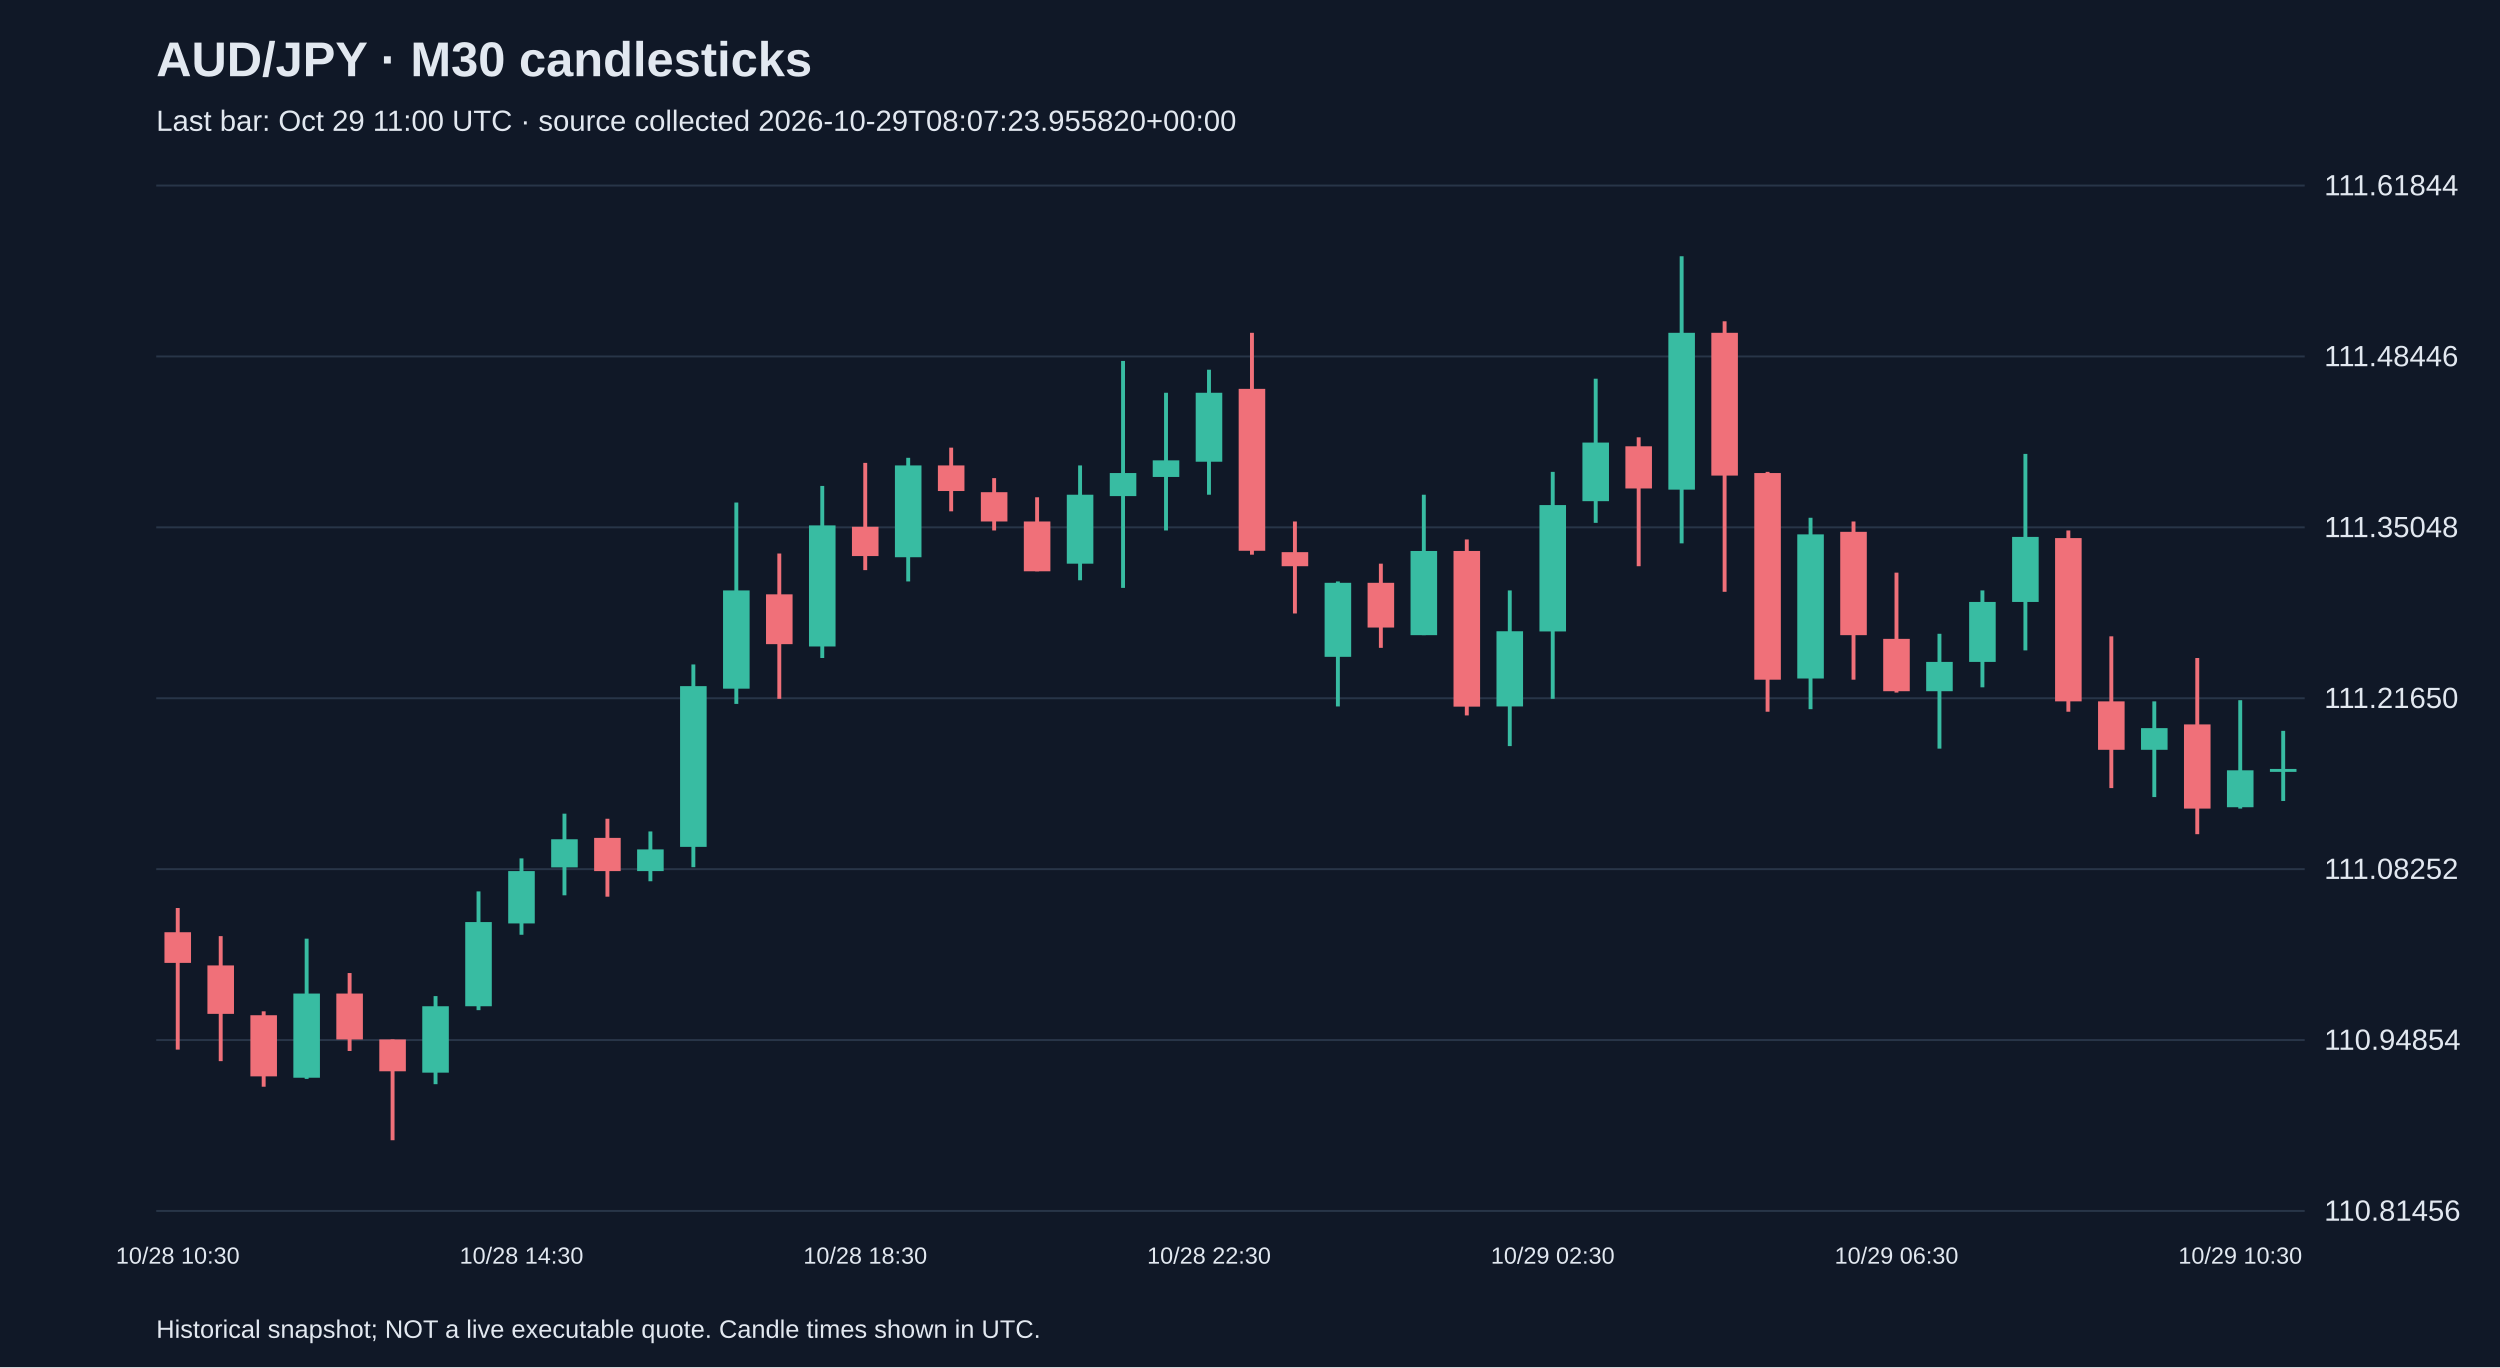
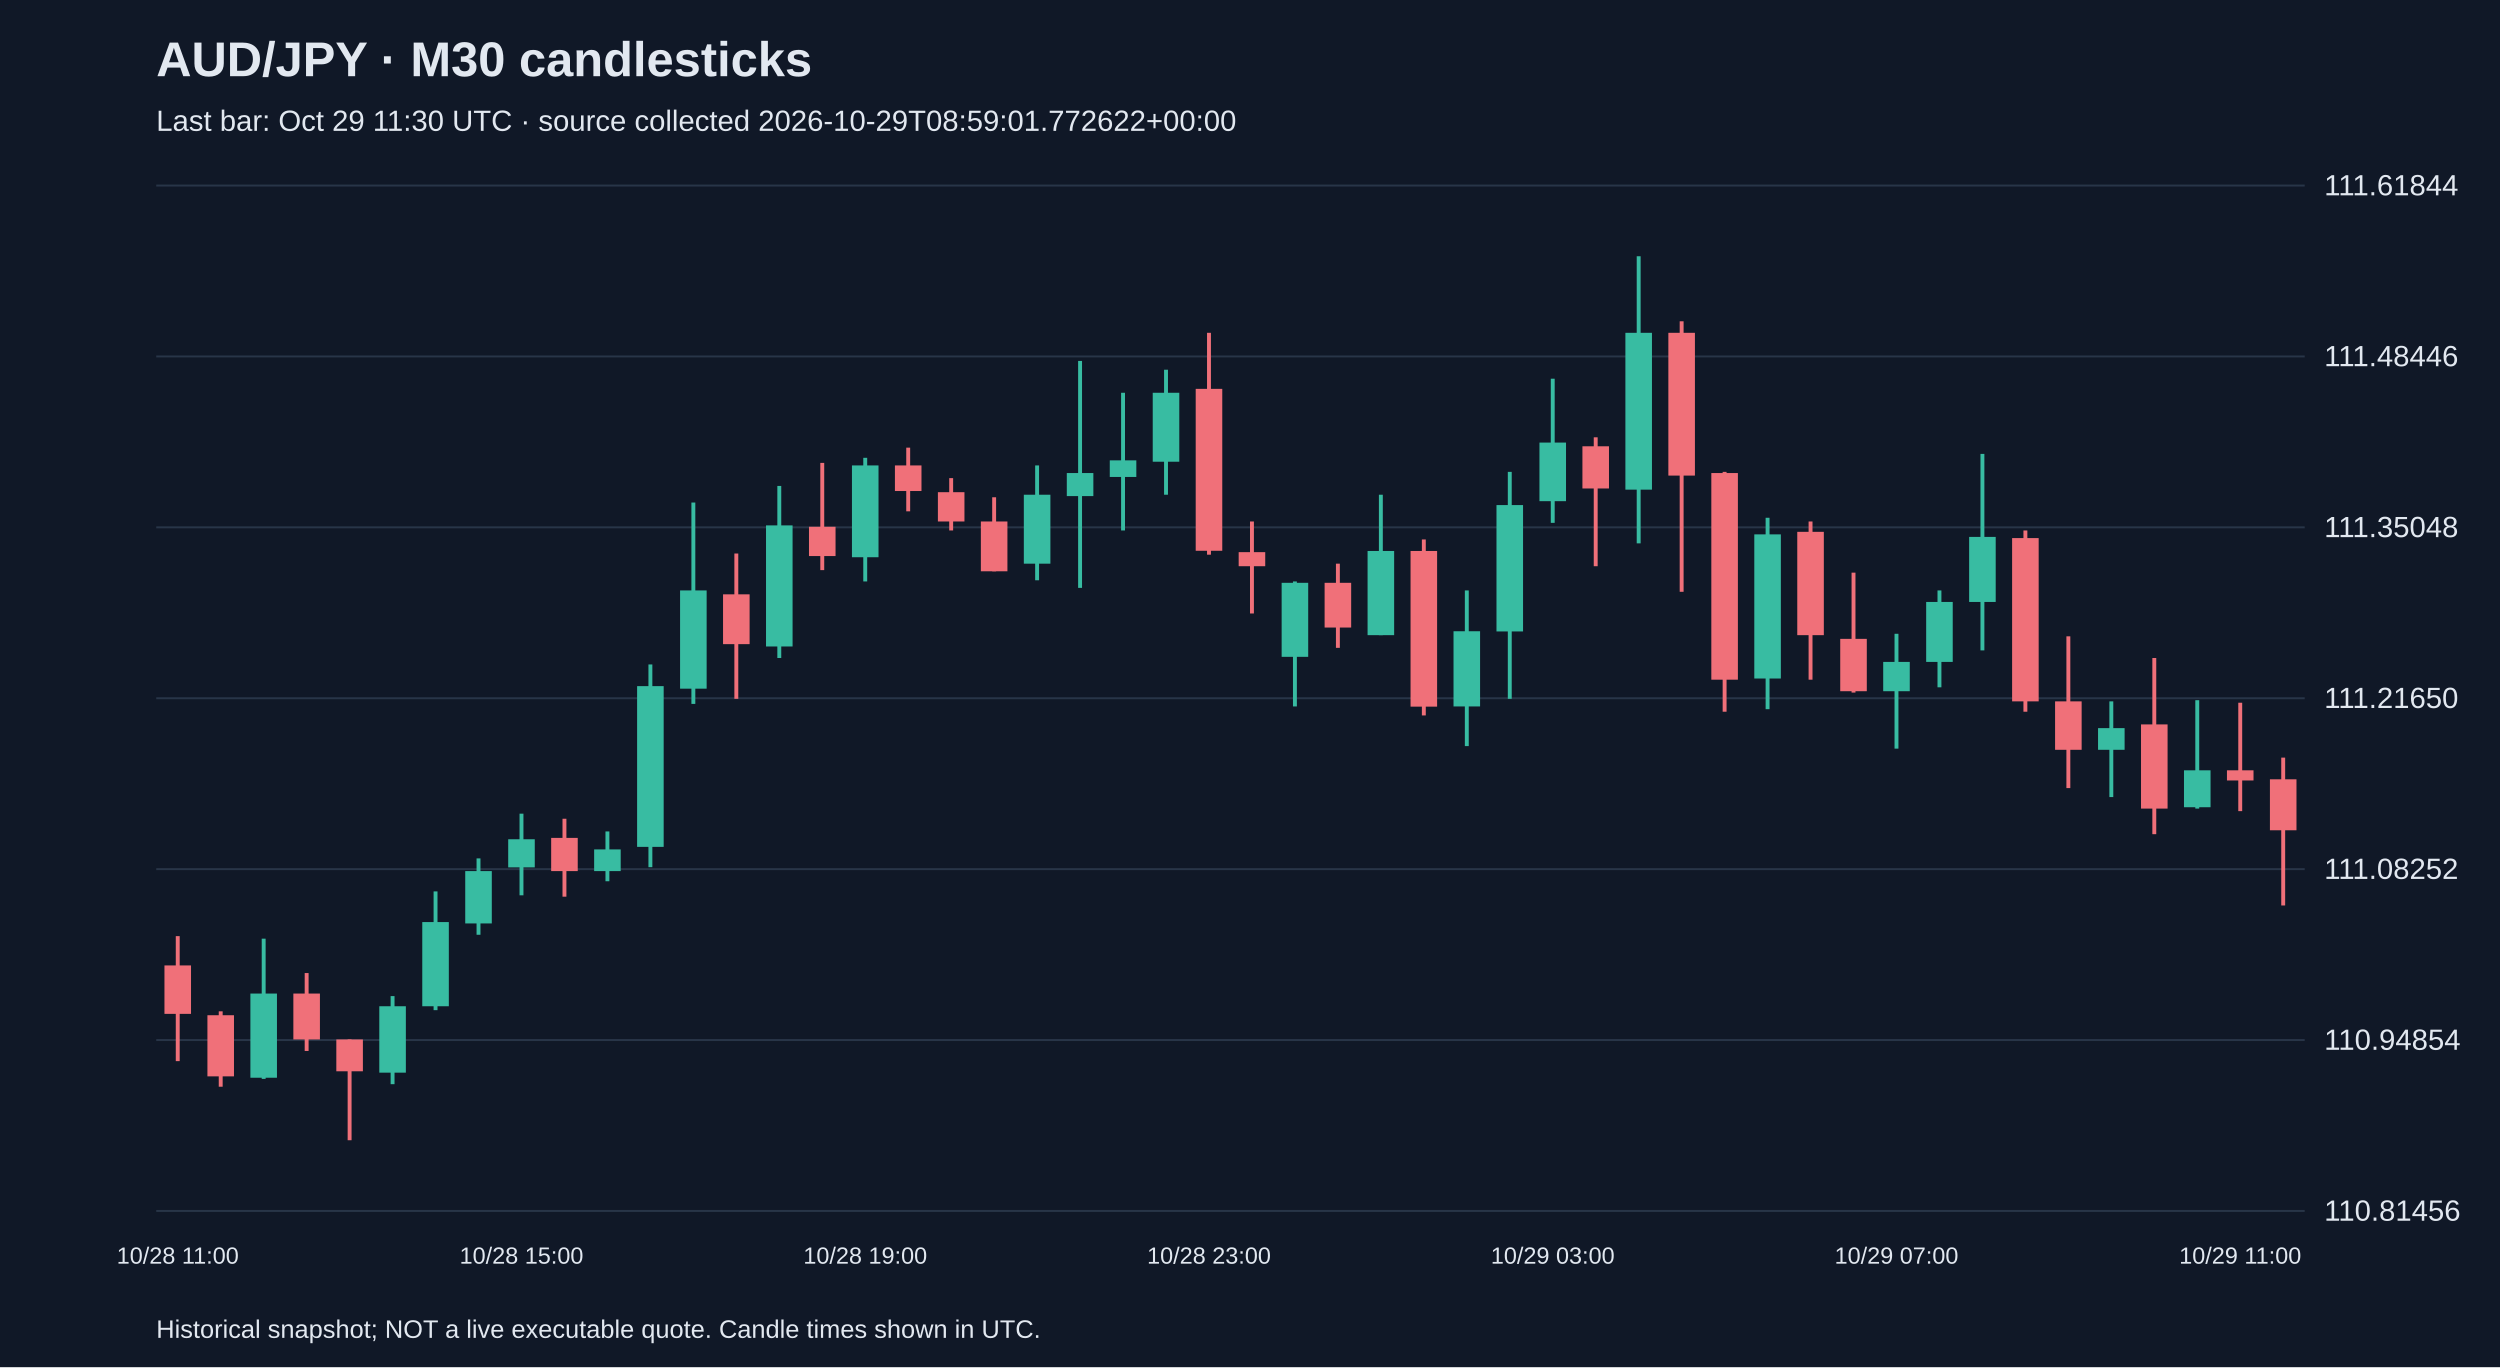
<svg xmlns="http://www.w3.org/2000/svg" viewBox="0 0 1280 700">
  <rect width="100%" height="100%" fill="#101827" />
  <style>text{font-family:Arial,sans-serif;fill:#e2e8f0}</style>
  <text x="80" y="39" font-size="25" font-weight="bold">AUD/JPY · M30 candlesticks</text>
-   <text x="80" y="67" font-size="15" fill="#a6b1c5">Last bar: Oct 29 11:00 UTC · source collected 2026-10-29T08:07:23.955820+00:00</text>
+   <text x="80" y="67" font-size="15" fill="#a6b1c5">Last bar: Oct 29 11:30 UTC · source collected 2026-10-29T08:59:01.772622+00:00</text>
  <line x1="80" y1="620.0" x2="1180" y2="620.0" stroke="#283548" />
  <text x="1190" y="625.0" font-size="15">110.81456</text>
  <line x1="80" y1="532.5" x2="1180" y2="532.5" stroke="#283548" />
  <text x="1190" y="537.5" font-size="15">110.94854</text>
  <line x1="80" y1="445.0" x2="1180" y2="445.0" stroke="#283548" />
  <text x="1190" y="450.0" font-size="15">111.08252</text>
  <line x1="80" y1="357.5" x2="1180" y2="357.5" stroke="#283548" />
  <text x="1190" y="362.5" font-size="15">111.21650</text>
  <line x1="80" y1="270.0" x2="1180" y2="270.0" stroke="#283548" />
  <text x="1190" y="275.0" font-size="15">111.35048</text>
  <line x1="80" y1="182.5" x2="1180" y2="182.5" stroke="#283548" />
  <text x="1190" y="187.5" font-size="15">111.48446</text>
  <line x1="80" y1="95.0" x2="1180" y2="95.0" stroke="#283548" />
  <text x="1190" y="100.0" font-size="15">111.61844</text>
-   <line x1="91.0" y1="464.9" x2="91.0" y2="537.4" stroke="#f07079" stroke-width="2" />
-   <rect x="84.2" y="477.3" width="13.6" height="15.7" fill="#f07079" />
-   <text x="91.0" y="647" text-anchor="middle" font-size="12">10/28 10:30</text>
-   <line x1="113.0" y1="479.3" x2="113.0" y2="543.3" stroke="#f07079" stroke-width="2" />
-   <rect x="106.2" y="494.3" width="13.6" height="24.8" fill="#f07079" />
-   <line x1="135.0" y1="517.8" x2="135.0" y2="556.4" stroke="#f07079" stroke-width="2" />
-   <rect x="128.2" y="519.8" width="13.6" height="31.3" fill="#f07079" />
-   <line x1="157.0" y1="480.6" x2="157.0" y2="552.4" stroke="#38bca2" stroke-width="2" />
-   <rect x="150.2" y="508.7" width="13.6" height="43.1" fill="#38bca2" />
-   <line x1="179.0" y1="498.2" x2="179.0" y2="538.1" stroke="#f07079" stroke-width="2" />
-   <rect x="172.2" y="508.7" width="13.6" height="23.5" fill="#f07079" />
-   <line x1="201.0" y1="532.2" x2="201.0" y2="583.8" stroke="#f07079" stroke-width="2" />
-   <rect x="194.2" y="532.2" width="13.6" height="16.3" fill="#f07079" />
-   <line x1="223.0" y1="510.0" x2="223.0" y2="555.1" stroke="#38bca2" stroke-width="2" />
-   <rect x="216.2" y="515.2" width="13.6" height="34.0" fill="#38bca2" />
-   <line x1="245.0" y1="456.4" x2="245.0" y2="517.2" stroke="#38bca2" stroke-width="2" />
-   <rect x="238.2" y="472.1" width="13.6" height="43.1" fill="#38bca2" />
-   <line x1="267.0" y1="439.5" x2="267.0" y2="478.6" stroke="#38bca2" stroke-width="2" />
-   <rect x="260.2" y="446.0" width="13.6" height="26.8" fill="#38bca2" />
-   <text x="267.0" y="647" text-anchor="middle" font-size="12">10/28 14:30</text>
-   <line x1="289.0" y1="416.6" x2="289.0" y2="458.4" stroke="#38bca2" stroke-width="2" />
-   <rect x="282.2" y="429.7" width="13.6" height="14.4" fill="#38bca2" />
-   <line x1="311.0" y1="419.2" x2="311.0" y2="459.1" stroke="#f07079" stroke-width="2" />
-   <rect x="304.2" y="429.0" width="13.6" height="17.0" fill="#f07079" />
-   <line x1="333.0" y1="425.7" x2="333.0" y2="451.2" stroke="#38bca2" stroke-width="2" />
-   <rect x="326.2" y="434.9" width="13.6" height="11.1" fill="#38bca2" />
-   <line x1="355.0" y1="340.2" x2="355.0" y2="444.0" stroke="#38bca2" stroke-width="2" />
-   <rect x="348.2" y="351.3" width="13.6" height="82.3" fill="#38bca2" />
-   <line x1="377.0" y1="257.3" x2="377.0" y2="360.4" stroke="#38bca2" stroke-width="2" />
-   <rect x="370.2" y="302.3" width="13.6" height="50.3" fill="#38bca2" />
-   <line x1="399.0" y1="283.4" x2="399.0" y2="357.8" stroke="#f07079" stroke-width="2" />
-   <rect x="392.2" y="304.3" width="13.6" height="25.5" fill="#f07079" />
-   <line x1="421.0" y1="248.8" x2="421.0" y2="336.9" stroke="#38bca2" stroke-width="2" />
-   <rect x="414.2" y="269.0" width="13.6" height="62.0" fill="#38bca2" />
-   <line x1="443.0" y1="237.0" x2="443.0" y2="291.9" stroke="#f07079" stroke-width="2" />
-   <rect x="436.2" y="269.7" width="13.6" height="15.0" fill="#f07079" />
-   <text x="443.0" y="647" text-anchor="middle" font-size="12">10/28 18:30</text>
-   <line x1="465.0" y1="234.4" x2="465.0" y2="297.7" stroke="#38bca2" stroke-width="2" />
-   <rect x="458.2" y="238.3" width="13.6" height="47.0" fill="#38bca2" />
-   <line x1="487.0" y1="229.2" x2="487.0" y2="261.8" stroke="#f07079" stroke-width="2" />
-   <rect x="480.2" y="238.3" width="13.6" height="13.1" fill="#f07079" />
-   <line x1="509.0" y1="244.8" x2="509.0" y2="271.6" stroke="#f07079" stroke-width="2" />
-   <rect x="502.2" y="252.0" width="13.6" height="15.0" fill="#f07079" />
-   <line x1="531.0" y1="254.6" x2="531.0" y2="292.5" stroke="#f07079" stroke-width="2" />
-   <rect x="524.2" y="267.0" width="13.6" height="25.5" fill="#f07079" />
-   <line x1="553.0" y1="238.3" x2="553.0" y2="297.1" stroke="#38bca2" stroke-width="2" />
-   <rect x="546.2" y="253.3" width="13.6" height="35.3" fill="#38bca2" />
-   <line x1="575.0" y1="184.8" x2="575.0" y2="301.0" stroke="#38bca2" stroke-width="2" />
-   <rect x="568.2" y="242.2" width="13.6" height="11.8" fill="#38bca2" />
-   <line x1="597.0" y1="201.1" x2="597.0" y2="271.6" stroke="#38bca2" stroke-width="2" />
-   <rect x="590.2" y="235.7" width="13.6" height="8.5" fill="#38bca2" />
-   <line x1="619.0" y1="189.3" x2="619.0" y2="253.3" stroke="#38bca2" stroke-width="2" />
-   <rect x="612.2" y="201.1" width="13.6" height="35.3" fill="#38bca2" />
-   <text x="619.0" y="647" text-anchor="middle" font-size="12">10/28 22:30</text>
-   <line x1="641.0" y1="170.4" x2="641.0" y2="284.0" stroke="#f07079" stroke-width="2" />
-   <rect x="634.2" y="199.1" width="13.6" height="82.9" fill="#f07079" />
-   <line x1="663.0" y1="267.0" x2="663.0" y2="314.1" stroke="#f07079" stroke-width="2" />
-   <rect x="656.2" y="282.7" width="13.6" height="7.2" fill="#f07079" />
-   <line x1="685.0" y1="297.7" x2="685.0" y2="361.7" stroke="#38bca2" stroke-width="2" />
-   <rect x="678.2" y="298.4" width="13.6" height="37.9" fill="#38bca2" />
-   <line x1="707.0" y1="288.6" x2="707.0" y2="331.7" stroke="#f07079" stroke-width="2" />
-   <rect x="700.2" y="298.4" width="13.6" height="22.9" fill="#f07079" />
-   <line x1="729.0" y1="253.3" x2="729.0" y2="325.2" stroke="#38bca2" stroke-width="2" />
-   <rect x="722.2" y="282.1" width="13.6" height="43.1" fill="#38bca2" />
-   <line x1="751.0" y1="276.2" x2="751.0" y2="366.3" stroke="#f07079" stroke-width="2" />
-   <rect x="744.2" y="282.1" width="13.6" height="79.7" fill="#f07079" />
-   <line x1="773.0" y1="302.3" x2="773.0" y2="382.0" stroke="#38bca2" stroke-width="2" />
-   <rect x="766.2" y="323.2" width="13.6" height="38.5" fill="#38bca2" />
-   <line x1="795.0" y1="241.6" x2="795.0" y2="357.8" stroke="#38bca2" stroke-width="2" />
-   <rect x="788.2" y="258.6" width="13.6" height="64.7" fill="#38bca2" />
-   <text x="795.0" y="647" text-anchor="middle" font-size="12">10/29 02:30</text>
-   <line x1="817.0" y1="193.9" x2="817.0" y2="267.7" stroke="#38bca2" stroke-width="2" />
-   <rect x="810.2" y="226.6" width="13.6" height="30.0" fill="#38bca2" />
-   <line x1="839.0" y1="223.9" x2="839.0" y2="289.9" stroke="#f07079" stroke-width="2" />
-   <rect x="832.2" y="228.5" width="13.6" height="21.6" fill="#f07079" />
-   <line x1="861.0" y1="131.2" x2="861.0" y2="278.2" stroke="#38bca2" stroke-width="2" />
-   <rect x="854.2" y="170.4" width="13.6" height="80.3" fill="#38bca2" />
-   <line x1="883.0" y1="164.5" x2="883.0" y2="303.0" stroke="#f07079" stroke-width="2" />
-   <rect x="876.2" y="170.4" width="13.6" height="73.1" fill="#f07079" />
-   <line x1="905.0" y1="241.6" x2="905.0" y2="364.4" stroke="#f07079" stroke-width="2" />
-   <rect x="898.2" y="242.2" width="13.6" height="105.8" fill="#f07079" />
-   <line x1="927.0" y1="265.1" x2="927.0" y2="363.1" stroke="#38bca2" stroke-width="2" />
-   <rect x="920.2" y="273.6" width="13.6" height="73.8" fill="#38bca2" />
-   <line x1="949.0" y1="267.0" x2="949.0" y2="348.0" stroke="#f07079" stroke-width="2" />
-   <rect x="942.2" y="272.3" width="13.6" height="52.9" fill="#f07079" />
-   <line x1="971.0" y1="293.2" x2="971.0" y2="354.6" stroke="#f07079" stroke-width="2" />
-   <rect x="964.2" y="327.1" width="13.6" height="26.8" fill="#f07079" />
-   <text x="971.0" y="647" text-anchor="middle" font-size="12">10/29 06:30</text>
-   <line x1="993.0" y1="324.5" x2="993.0" y2="383.3" stroke="#38bca2" stroke-width="2" />
-   <rect x="986.2" y="338.9" width="13.6" height="15.0" fill="#38bca2" />
-   <line x1="1015.0" y1="302.3" x2="1015.0" y2="351.9" stroke="#38bca2" stroke-width="2" />
-   <rect x="1008.2" y="308.2" width="13.6" height="30.7" fill="#38bca2" />
-   <line x1="1037.0" y1="232.4" x2="1037.0" y2="333.0" stroke="#38bca2" stroke-width="2" />
-   <rect x="1030.2" y="274.9" width="13.6" height="33.3" fill="#38bca2" />
-   <line x1="1059.0" y1="271.6" x2="1059.0" y2="364.4" stroke="#f07079" stroke-width="2" />
-   <rect x="1052.2" y="275.5" width="13.6" height="83.6" fill="#f07079" />
-   <line x1="1081.0" y1="325.8" x2="1081.0" y2="403.5" stroke="#f07079" stroke-width="2" />
-   <rect x="1074.2" y="359.1" width="13.6" height="24.8" fill="#f07079" />
-   <line x1="1103.0" y1="359.1" x2="1103.0" y2="408.1" stroke="#38bca2" stroke-width="2" />
-   <rect x="1096.2" y="372.8" width="13.6" height="11.1" fill="#38bca2" />
-   <line x1="1125.0" y1="336.9" x2="1125.0" y2="427.1" stroke="#f07079" stroke-width="2" />
-   <rect x="1118.2" y="370.9" width="13.6" height="43.1" fill="#f07079" />
-   <line x1="1147.0" y1="358.5" x2="1147.0" y2="414.0" stroke="#38bca2" stroke-width="2" />
-   <rect x="1140.2" y="394.4" width="13.6" height="18.9" fill="#38bca2" />
-   <text x="1147.0" y="647" text-anchor="middle" font-size="12">10/29 10:30</text>
-   <line x1="1169.0" y1="374.2" x2="1169.0" y2="410.1" stroke="#38bca2" stroke-width="2" />
-   <rect x="1162.2" y="393.7" width="13.6" height="1.5" fill="#38bca2" />
+   <line x1="91.0" y1="479.3" x2="91.0" y2="543.3" stroke="#f07079" stroke-width="2" />
+   <rect x="84.2" y="494.3" width="13.6" height="24.8" fill="#f07079" />
+   <text x="91.0" y="647" text-anchor="middle" font-size="12">10/28 11:00</text>
+   <line x1="113.0" y1="517.8" x2="113.0" y2="556.4" stroke="#f07079" stroke-width="2" />
+   <rect x="106.2" y="519.8" width="13.6" height="31.3" fill="#f07079" />
+   <line x1="135.0" y1="480.6" x2="135.0" y2="552.4" stroke="#38bca2" stroke-width="2" />
+   <rect x="128.2" y="508.7" width="13.6" height="43.1" fill="#38bca2" />
+   <line x1="157.0" y1="498.2" x2="157.0" y2="538.1" stroke="#f07079" stroke-width="2" />
+   <rect x="150.2" y="508.7" width="13.6" height="23.5" fill="#f07079" />
+   <line x1="179.0" y1="532.2" x2="179.0" y2="583.8" stroke="#f07079" stroke-width="2" />
+   <rect x="172.2" y="532.2" width="13.6" height="16.3" fill="#f07079" />
+   <line x1="201.0" y1="510.0" x2="201.0" y2="555.1" stroke="#38bca2" stroke-width="2" />
+   <rect x="194.2" y="515.2" width="13.6" height="34.0" fill="#38bca2" />
+   <line x1="223.0" y1="456.4" x2="223.0" y2="517.2" stroke="#38bca2" stroke-width="2" />
+   <rect x="216.2" y="472.1" width="13.6" height="43.1" fill="#38bca2" />
+   <line x1="245.0" y1="439.5" x2="245.0" y2="478.6" stroke="#38bca2" stroke-width="2" />
+   <rect x="238.2" y="446.0" width="13.6" height="26.8" fill="#38bca2" />
+   <line x1="267.0" y1="416.6" x2="267.0" y2="458.4" stroke="#38bca2" stroke-width="2" />
+   <rect x="260.2" y="429.7" width="13.6" height="14.4" fill="#38bca2" />
+   <text x="267.0" y="647" text-anchor="middle" font-size="12">10/28 15:00</text>
+   <line x1="289.0" y1="419.2" x2="289.0" y2="459.1" stroke="#f07079" stroke-width="2" />
+   <rect x="282.2" y="429.0" width="13.6" height="17.0" fill="#f07079" />
+   <line x1="311.0" y1="425.7" x2="311.0" y2="451.2" stroke="#38bca2" stroke-width="2" />
+   <rect x="304.2" y="434.9" width="13.6" height="11.1" fill="#38bca2" />
+   <line x1="333.0" y1="340.2" x2="333.0" y2="444.0" stroke="#38bca2" stroke-width="2" />
+   <rect x="326.2" y="351.3" width="13.6" height="82.3" fill="#38bca2" />
+   <line x1="355.0" y1="257.3" x2="355.0" y2="360.4" stroke="#38bca2" stroke-width="2" />
+   <rect x="348.2" y="302.3" width="13.6" height="50.3" fill="#38bca2" />
+   <line x1="377.0" y1="283.4" x2="377.0" y2="357.8" stroke="#f07079" stroke-width="2" />
+   <rect x="370.2" y="304.3" width="13.6" height="25.5" fill="#f07079" />
+   <line x1="399.0" y1="248.8" x2="399.0" y2="336.9" stroke="#38bca2" stroke-width="2" />
+   <rect x="392.2" y="269.0" width="13.6" height="62.0" fill="#38bca2" />
+   <line x1="421.0" y1="237.0" x2="421.0" y2="291.9" stroke="#f07079" stroke-width="2" />
+   <rect x="414.2" y="269.7" width="13.6" height="15.0" fill="#f07079" />
+   <line x1="443.0" y1="234.4" x2="443.0" y2="297.7" stroke="#38bca2" stroke-width="2" />
+   <rect x="436.2" y="238.3" width="13.6" height="47.0" fill="#38bca2" />
+   <text x="443.0" y="647" text-anchor="middle" font-size="12">10/28 19:00</text>
+   <line x1="465.0" y1="229.2" x2="465.0" y2="261.8" stroke="#f07079" stroke-width="2" />
+   <rect x="458.2" y="238.3" width="13.6" height="13.1" fill="#f07079" />
+   <line x1="487.0" y1="244.8" x2="487.0" y2="271.6" stroke="#f07079" stroke-width="2" />
+   <rect x="480.2" y="252.0" width="13.6" height="15.0" fill="#f07079" />
+   <line x1="509.0" y1="254.6" x2="509.0" y2="292.5" stroke="#f07079" stroke-width="2" />
+   <rect x="502.2" y="267.0" width="13.6" height="25.5" fill="#f07079" />
+   <line x1="531.0" y1="238.3" x2="531.0" y2="297.1" stroke="#38bca2" stroke-width="2" />
+   <rect x="524.2" y="253.3" width="13.6" height="35.3" fill="#38bca2" />
+   <line x1="553.0" y1="184.8" x2="553.0" y2="301.0" stroke="#38bca2" stroke-width="2" />
+   <rect x="546.2" y="242.2" width="13.6" height="11.8" fill="#38bca2" />
+   <line x1="575.0" y1="201.1" x2="575.0" y2="271.6" stroke="#38bca2" stroke-width="2" />
+   <rect x="568.2" y="235.7" width="13.6" height="8.5" fill="#38bca2" />
+   <line x1="597.0" y1="189.3" x2="597.0" y2="253.3" stroke="#38bca2" stroke-width="2" />
+   <rect x="590.2" y="201.1" width="13.6" height="35.3" fill="#38bca2" />
+   <line x1="619.0" y1="170.4" x2="619.0" y2="284.0" stroke="#f07079" stroke-width="2" />
+   <rect x="612.2" y="199.1" width="13.6" height="82.9" fill="#f07079" />
+   <text x="619.0" y="647" text-anchor="middle" font-size="12">10/28 23:00</text>
+   <line x1="641.0" y1="267.0" x2="641.0" y2="314.1" stroke="#f07079" stroke-width="2" />
+   <rect x="634.2" y="282.7" width="13.6" height="7.2" fill="#f07079" />
+   <line x1="663.0" y1="297.7" x2="663.0" y2="361.7" stroke="#38bca2" stroke-width="2" />
+   <rect x="656.2" y="298.4" width="13.6" height="37.9" fill="#38bca2" />
+   <line x1="685.0" y1="288.6" x2="685.0" y2="331.7" stroke="#f07079" stroke-width="2" />
+   <rect x="678.2" y="298.4" width="13.6" height="22.9" fill="#f07079" />
+   <line x1="707.0" y1="253.3" x2="707.0" y2="325.2" stroke="#38bca2" stroke-width="2" />
+   <rect x="700.2" y="282.1" width="13.6" height="43.1" fill="#38bca2" />
+   <line x1="729.0" y1="276.2" x2="729.0" y2="366.3" stroke="#f07079" stroke-width="2" />
+   <rect x="722.2" y="282.1" width="13.6" height="79.7" fill="#f07079" />
+   <line x1="751.0" y1="302.3" x2="751.0" y2="382.0" stroke="#38bca2" stroke-width="2" />
+   <rect x="744.2" y="323.2" width="13.6" height="38.5" fill="#38bca2" />
+   <line x1="773.0" y1="241.6" x2="773.0" y2="357.8" stroke="#38bca2" stroke-width="2" />
+   <rect x="766.2" y="258.6" width="13.6" height="64.7" fill="#38bca2" />
+   <line x1="795.0" y1="193.9" x2="795.0" y2="267.7" stroke="#38bca2" stroke-width="2" />
+   <rect x="788.2" y="226.6" width="13.6" height="30.0" fill="#38bca2" />
+   <text x="795.0" y="647" text-anchor="middle" font-size="12">10/29 03:00</text>
+   <line x1="817.0" y1="223.9" x2="817.0" y2="289.9" stroke="#f07079" stroke-width="2" />
+   <rect x="810.2" y="228.5" width="13.6" height="21.6" fill="#f07079" />
+   <line x1="839.0" y1="131.2" x2="839.0" y2="278.2" stroke="#38bca2" stroke-width="2" />
+   <rect x="832.2" y="170.4" width="13.6" height="80.3" fill="#38bca2" />
+   <line x1="861.0" y1="164.5" x2="861.0" y2="303.0" stroke="#f07079" stroke-width="2" />
+   <rect x="854.2" y="170.4" width="13.6" height="73.1" fill="#f07079" />
+   <line x1="883.0" y1="241.6" x2="883.0" y2="364.4" stroke="#f07079" stroke-width="2" />
+   <rect x="876.2" y="242.2" width="13.6" height="105.8" fill="#f07079" />
+   <line x1="905.0" y1="265.1" x2="905.0" y2="363.1" stroke="#38bca2" stroke-width="2" />
+   <rect x="898.2" y="273.6" width="13.6" height="73.8" fill="#38bca2" />
+   <line x1="927.0" y1="267.0" x2="927.0" y2="348.0" stroke="#f07079" stroke-width="2" />
+   <rect x="920.2" y="272.3" width="13.6" height="52.9" fill="#f07079" />
+   <line x1="949.0" y1="293.2" x2="949.0" y2="354.6" stroke="#f07079" stroke-width="2" />
+   <rect x="942.2" y="327.1" width="13.6" height="26.8" fill="#f07079" />
+   <line x1="971.0" y1="324.5" x2="971.0" y2="383.3" stroke="#38bca2" stroke-width="2" />
+   <rect x="964.2" y="338.9" width="13.6" height="15.0" fill="#38bca2" />
+   <text x="971.0" y="647" text-anchor="middle" font-size="12">10/29 07:00</text>
+   <line x1="993.0" y1="302.3" x2="993.0" y2="351.9" stroke="#38bca2" stroke-width="2" />
+   <rect x="986.2" y="308.2" width="13.6" height="30.7" fill="#38bca2" />
+   <line x1="1015.0" y1="232.4" x2="1015.0" y2="333.0" stroke="#38bca2" stroke-width="2" />
+   <rect x="1008.2" y="274.9" width="13.6" height="33.3" fill="#38bca2" />
+   <line x1="1037.0" y1="271.6" x2="1037.0" y2="364.4" stroke="#f07079" stroke-width="2" />
+   <rect x="1030.2" y="275.5" width="13.6" height="83.6" fill="#f07079" />
+   <line x1="1059.0" y1="325.8" x2="1059.0" y2="403.5" stroke="#f07079" stroke-width="2" />
+   <rect x="1052.2" y="359.1" width="13.6" height="24.8" fill="#f07079" />
+   <line x1="1081.0" y1="359.1" x2="1081.0" y2="408.1" stroke="#38bca2" stroke-width="2" />
+   <rect x="1074.2" y="372.8" width="13.6" height="11.1" fill="#38bca2" />
+   <line x1="1103.0" y1="336.9" x2="1103.0" y2="427.1" stroke="#f07079" stroke-width="2" />
+   <rect x="1096.2" y="370.9" width="13.6" height="43.1" fill="#f07079" />
+   <line x1="1125.0" y1="358.5" x2="1125.0" y2="414.0" stroke="#38bca2" stroke-width="2" />
+   <rect x="1118.2" y="394.4" width="13.6" height="18.9" fill="#38bca2" />
+   <line x1="1147.0" y1="359.8" x2="1147.0" y2="415.3" stroke="#f07079" stroke-width="2" />
+   <rect x="1140.2" y="394.4" width="13.6" height="5.2" fill="#f07079" />
+   <text x="1147.0" y="647" text-anchor="middle" font-size="12">10/29 11:00</text>
+   <line x1="1169.0" y1="387.9" x2="1169.0" y2="463.6" stroke="#f07079" stroke-width="2" />
+   <rect x="1162.2" y="399.0" width="13.6" height="26.1" fill="#f07079" />
  <text x="80" y="685" font-size="13">Historical snapshot; NOT a live executable quote. Candle times shown in UTC.</text>
</svg>
